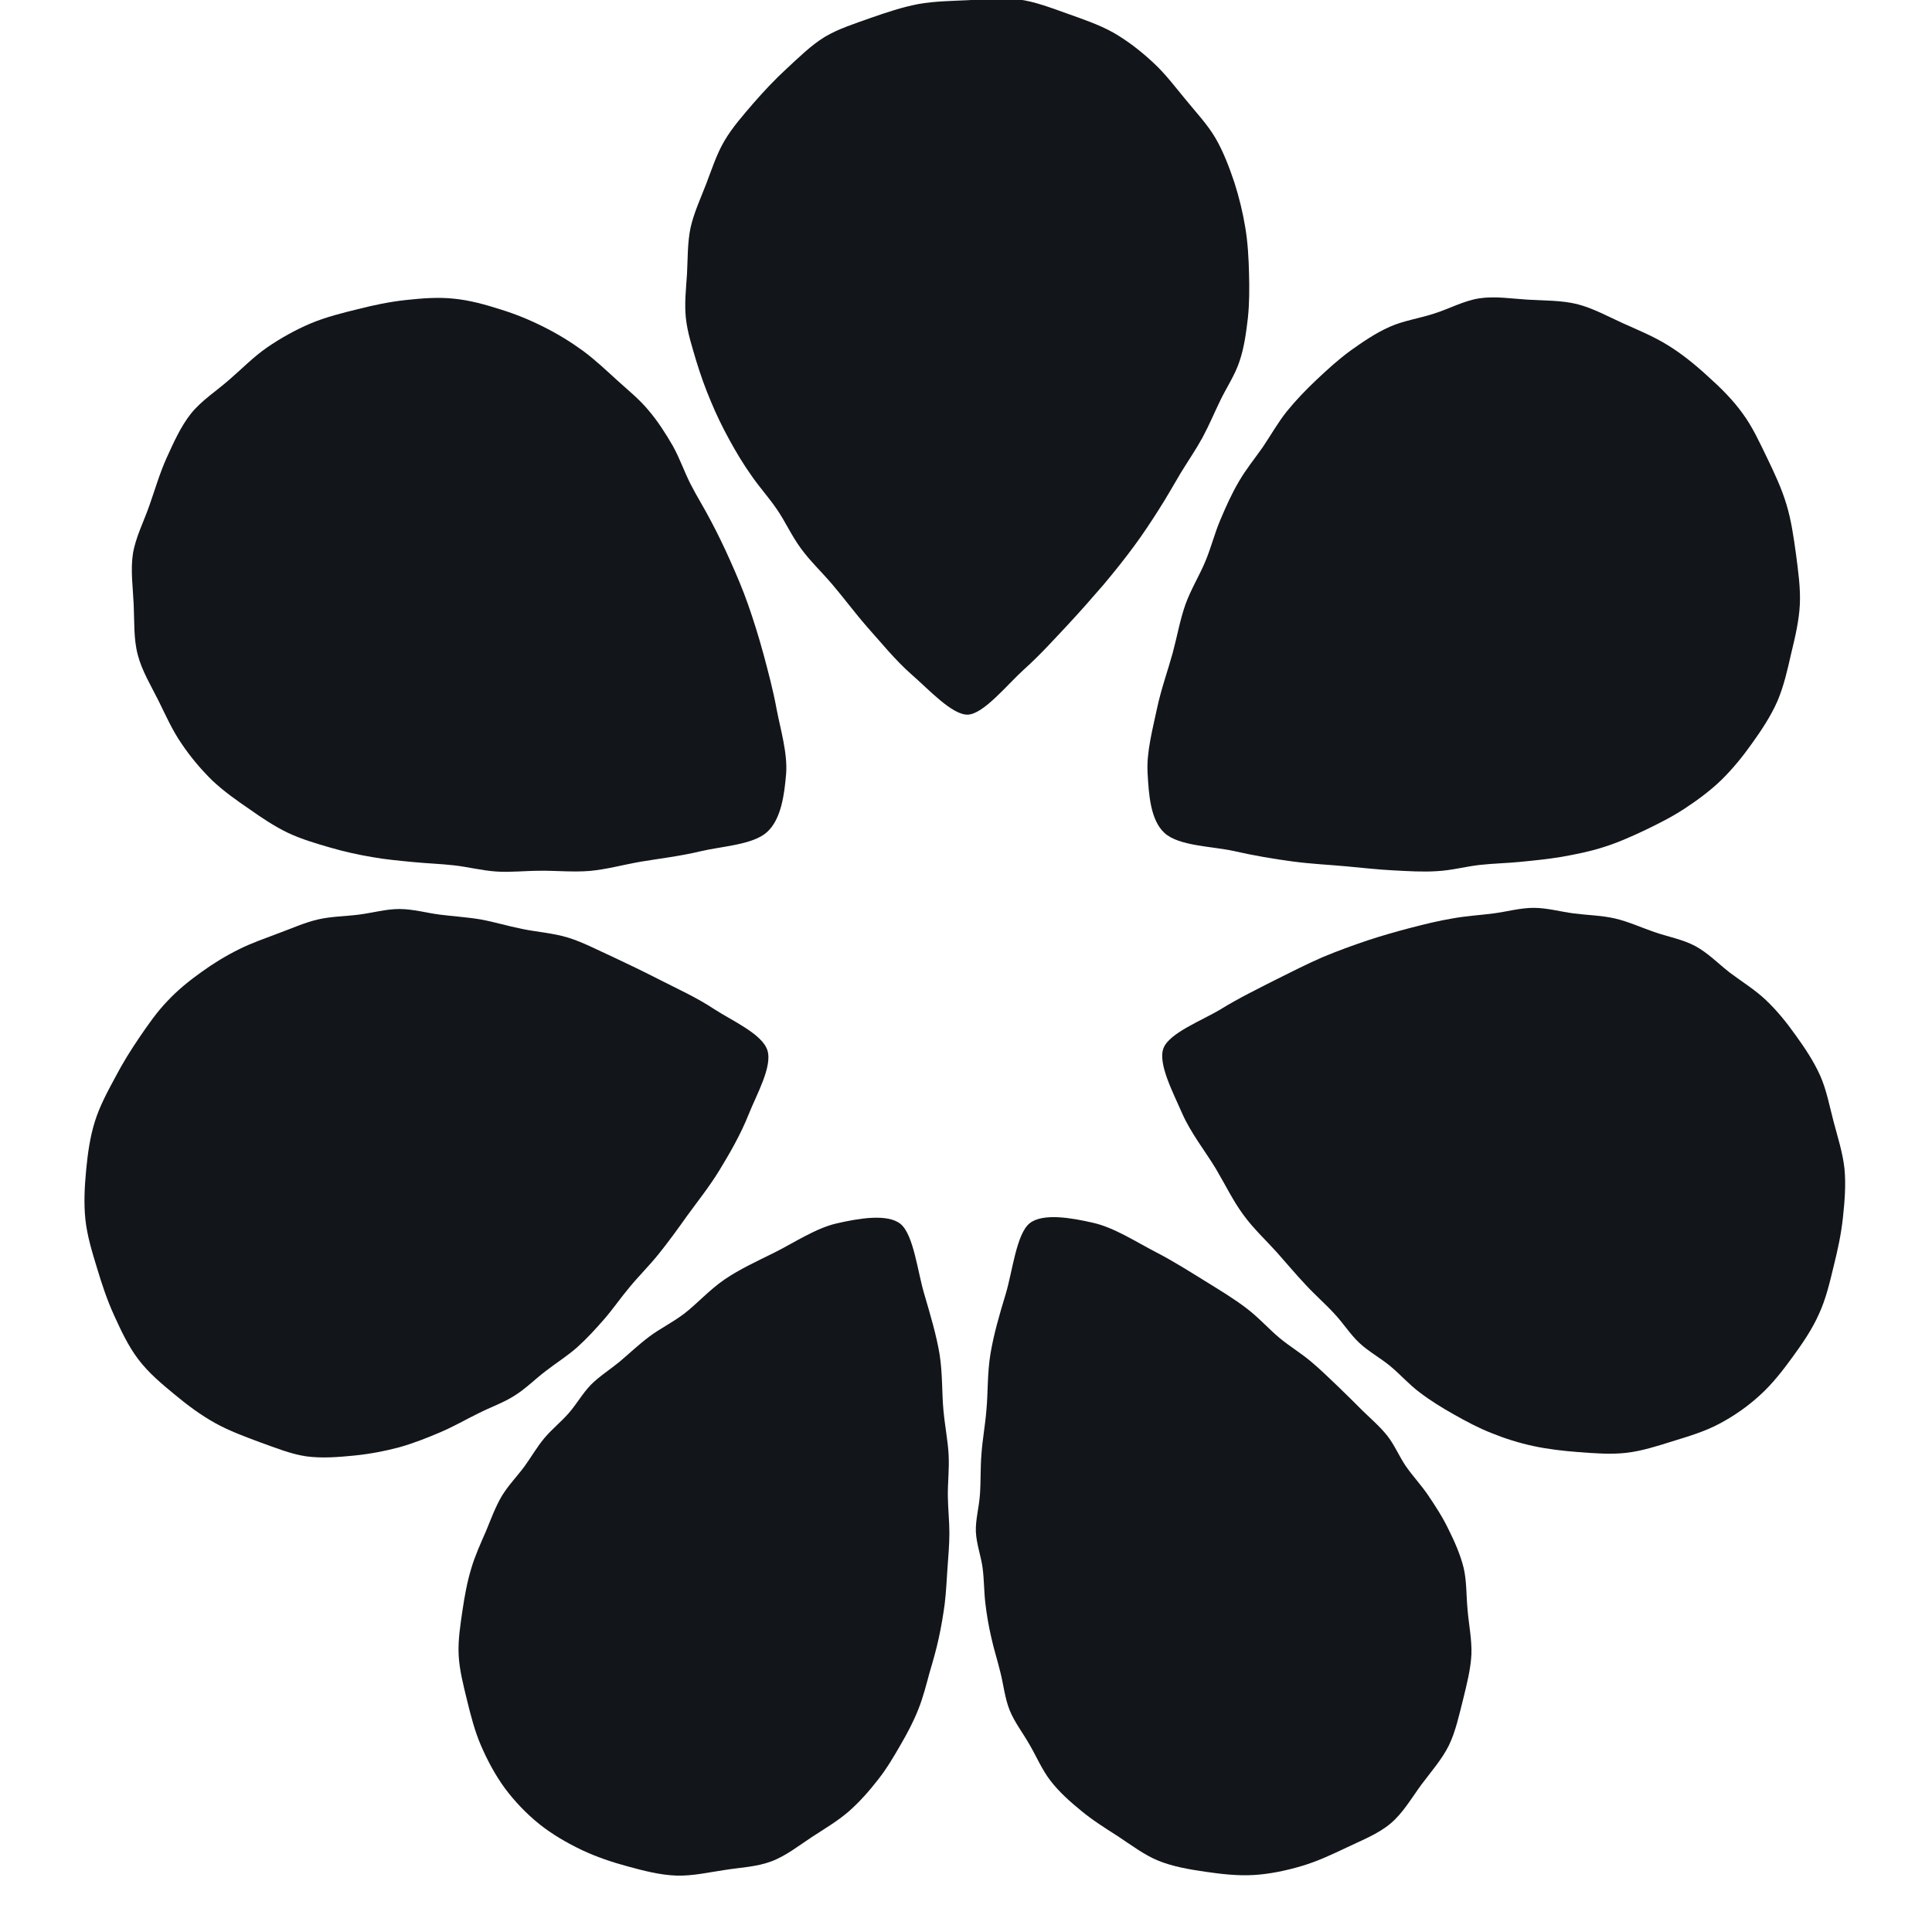
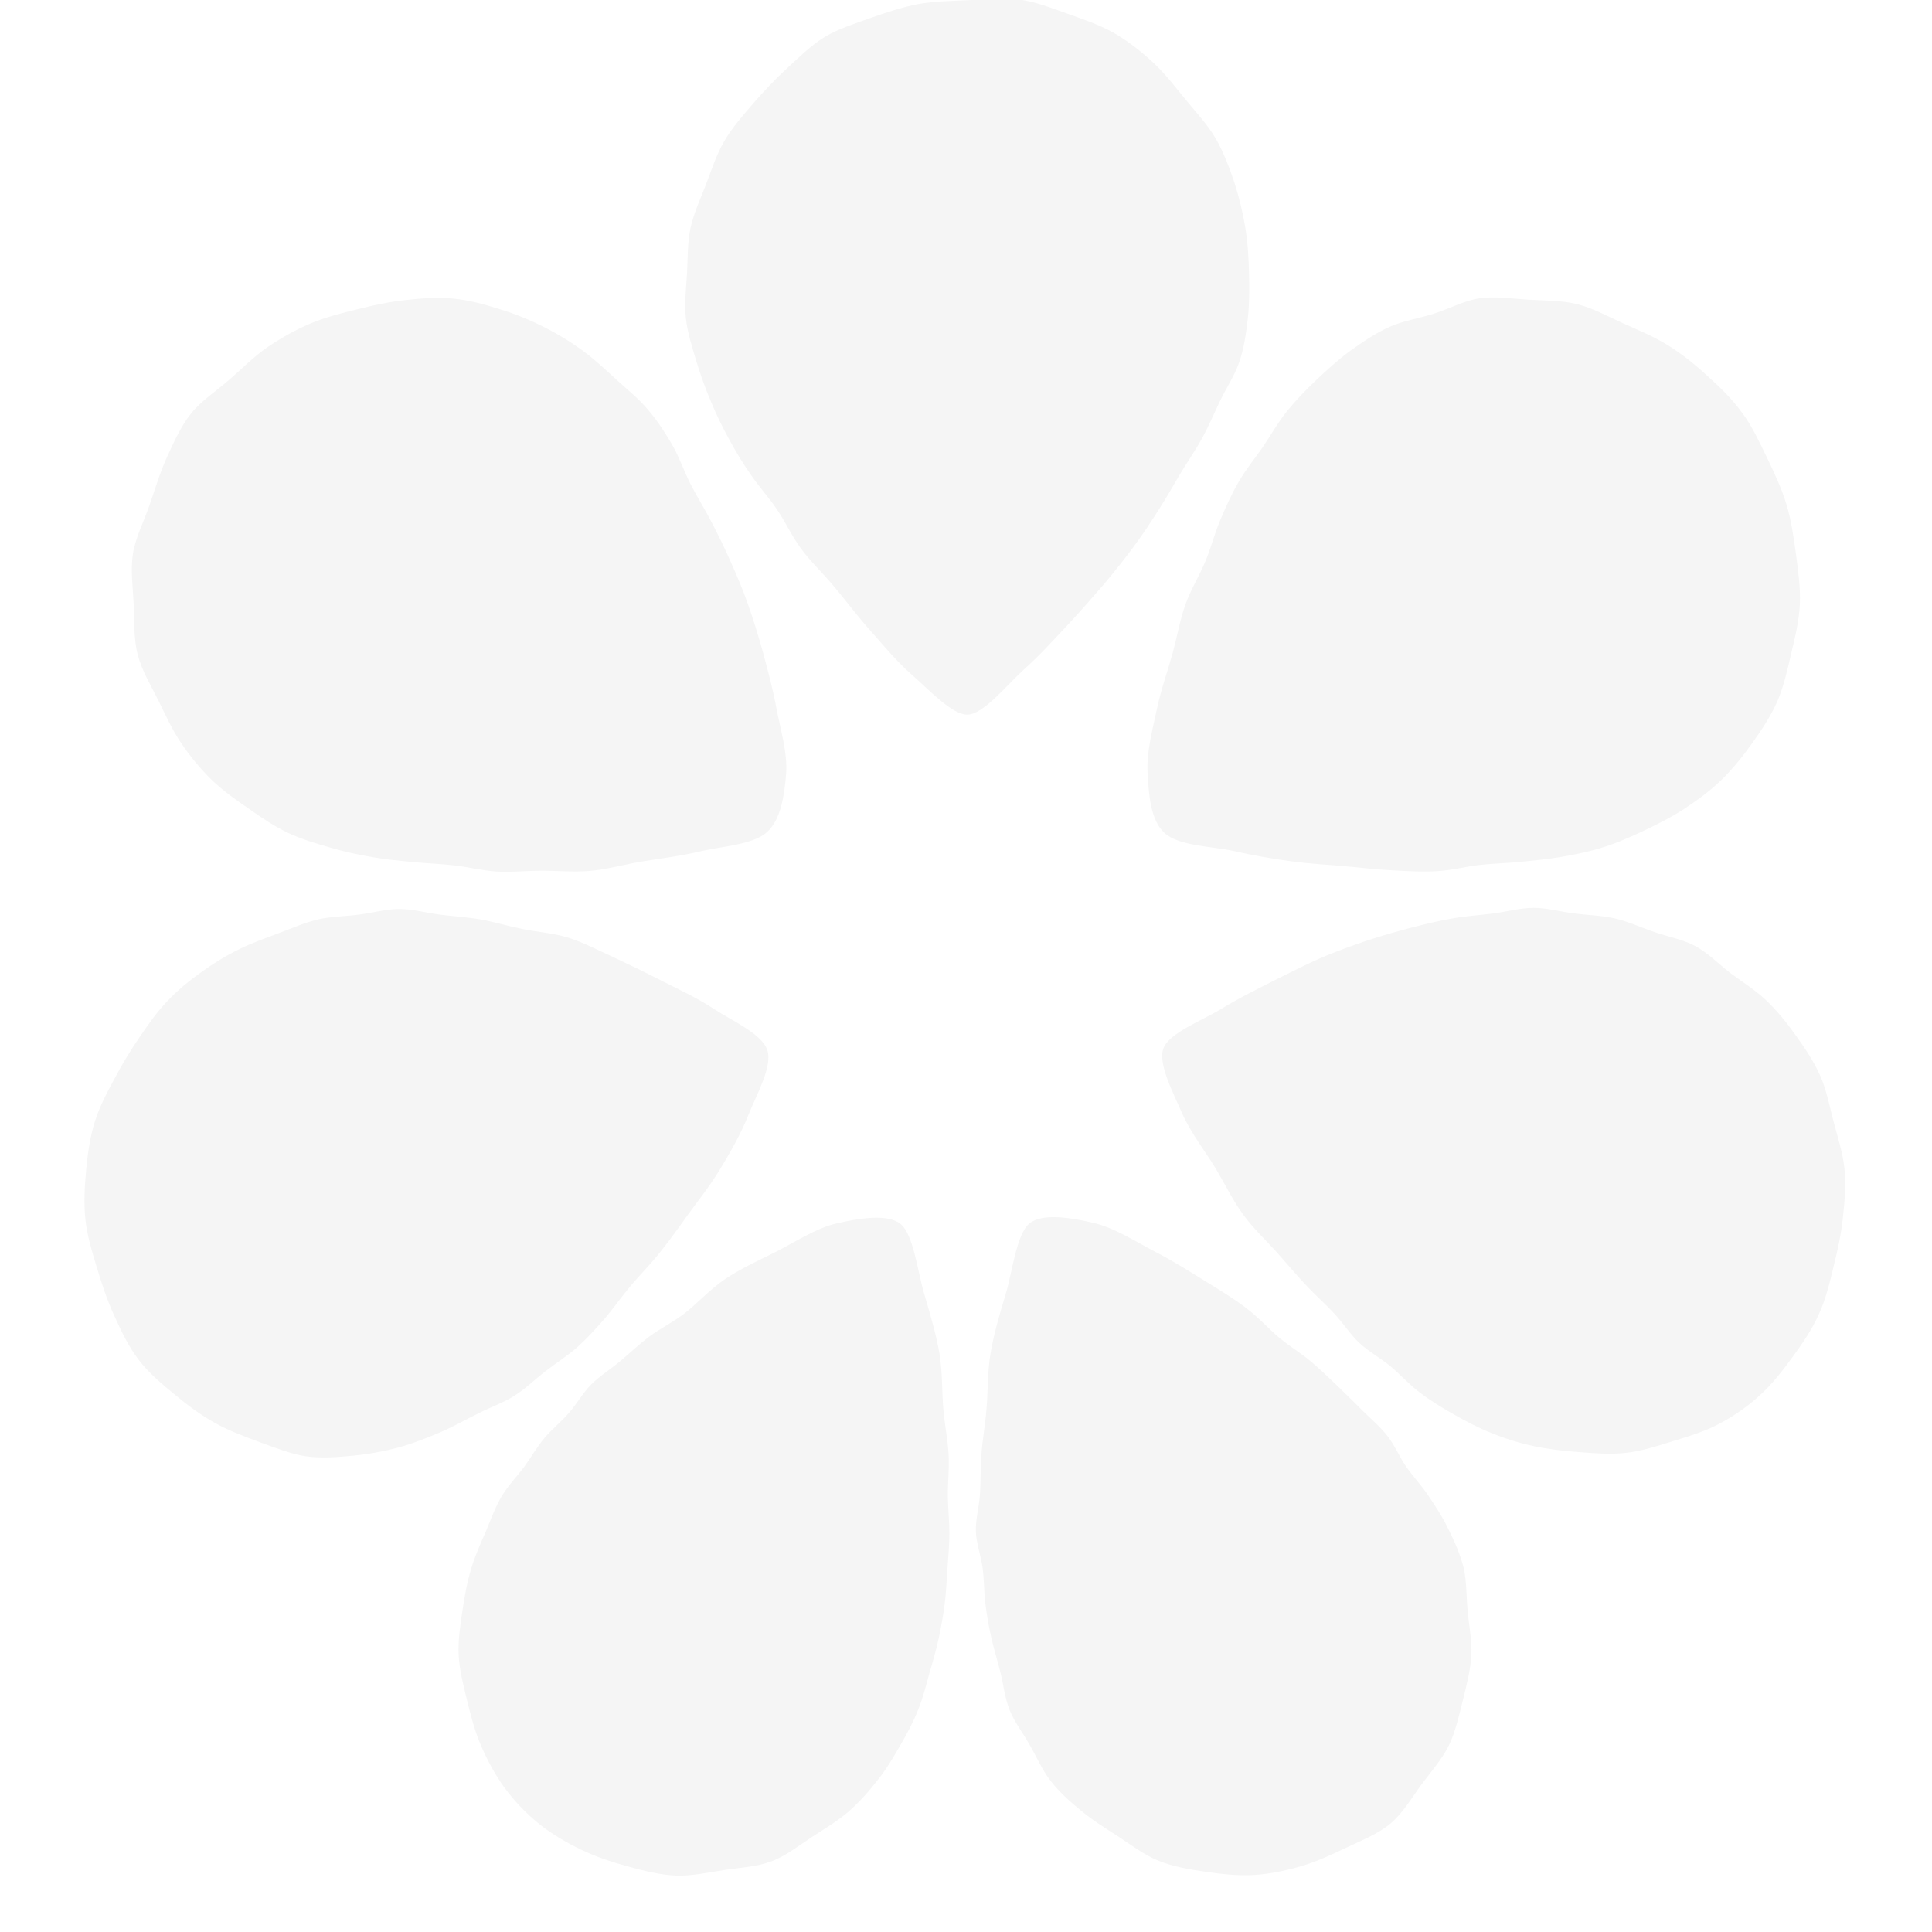
<svg xmlns="http://www.w3.org/2000/svg" viewBox="0 0 100 100">
  <style>
-   .b { fill: #12161a; }
-   @media (prefers-color-scheme: dark) { .b { fill: #eef0f2; } }
+   :root { color-scheme: light dark; }
+   .b { fill: #f5f5f5; }
+   @media (prefers-color-scheme: light) { .b { fill: #12161a; } }
+   @media (prefers-color-scheme: dark) { .b { fill: #f5f5f5; } }
</style>
  <path class="b" d="M49.04 81.19C49 81.8 48.97 82.4 48.9 83C48.82 83.6 48.72 84.19 48.59 84.79C48.46 85.39 48.29 85.98 48.11 86.59C47.94 87.21 47.78 87.86 47.53 88.48C47.29 89.09 46.97 89.7 46.62 90.3C46.27 90.91 45.9 91.54 45.45 92.11C45 92.69 44.49 93.27 43.92 93.77C43.35 94.26 42.69 94.65 42.03 95.08C41.36 95.52 40.67 96.07 39.91 96.35C39.16 96.63 38.33 96.66 37.51 96.79C36.69 96.91 35.83 97.11 35 97.08C34.16 97.05 33.32 96.83 32.51 96.61C31.69 96.39 30.86 96.11 30.1 95.75C29.33 95.38 28.57 94.94 27.91 94.41C27.25 93.88 26.64 93.24 26.14 92.57C25.64 91.89 25.23 91.12 24.9 90.36C24.57 89.6 24.36 88.77 24.17 87.99C23.98 87.21 23.78 86.44 23.74 85.67C23.7 84.89 23.83 84.09 23.94 83.34C24.05 82.6 24.18 81.88 24.39 81.19C24.59 80.51 24.89 79.86 25.16 79.24C25.42 78.61 25.64 78 25.97 77.44C26.3 76.89 26.77 76.41 27.14 75.91C27.51 75.4 27.8 74.88 28.19 74.42C28.58 73.96 29.05 73.59 29.45 73.13C29.85 72.67 30.16 72.11 30.59 71.67C31.03 71.23 31.56 70.9 32.06 70.49C32.56 70.07 33.05 69.6 33.61 69.18C34.17 68.76 34.77 68.48 35.42 67.99C36.07 67.49 36.73 66.75 37.51 66.22C38.29 65.69 39.14 65.3 40.11 64.82C41.07 64.34 42.24 63.56 43.32 63.32C44.41 63.07 45.93 62.8 46.61 63.35C47.29 63.9 47.5 65.86 47.84 66.98C48.17 68.11 48.46 69.08 48.63 70.08C48.79 71.08 48.75 72.1 48.83 72.97C48.91 73.84 49.06 74.55 49.1 75.29C49.14 76.04 49.05 76.77 49.06 77.44C49.07 78.12 49.14 78.73 49.14 79.35C49.14 79.98 49.08 80.59 49.04 81.19Z" />
  <path class="b" d="M37.25 60.55C36.72 61.42 36.11 62.18 35.58 62.91C35.06 63.64 34.59 64.29 34.09 64.91C33.59 65.53 33.05 66.06 32.59 66.62C32.12 67.18 31.74 67.74 31.29 68.26C30.84 68.78 30.37 69.29 29.87 69.74C29.36 70.19 28.78 70.55 28.24 70.97C27.7 71.38 27.21 71.88 26.63 72.24C26.05 72.61 25.4 72.83 24.77 73.15C24.13 73.46 23.5 73.83 22.82 74.12C22.14 74.41 21.42 74.7 20.67 74.91C19.92 75.11 19.13 75.26 18.33 75.34C17.52 75.42 16.66 75.49 15.85 75.38C15.04 75.26 14.27 74.94 13.48 74.66C12.7 74.37 11.88 74.07 11.14 73.66C10.4 73.25 9.7 72.73 9.04 72.18C8.37 71.63 7.68 71.05 7.16 70.36C6.64 69.68 6.26 68.86 5.9 68.07C5.54 67.28 5.27 66.46 5.02 65.63C4.77 64.81 4.51 63.97 4.42 63.12C4.33 62.27 4.38 61.39 4.46 60.55C4.54 59.7 4.66 58.85 4.91 58.05C5.16 57.25 5.57 56.49 5.96 55.77C6.34 55.04 6.77 54.35 7.22 53.69C7.67 53.03 8.12 52.38 8.66 51.82C9.19 51.25 9.81 50.75 10.43 50.31C11.05 49.86 11.71 49.46 12.38 49.13C13.04 48.8 13.75 48.56 14.43 48.3C15.11 48.05 15.77 47.75 16.46 47.59C17.15 47.43 17.88 47.43 18.58 47.34C19.28 47.25 19.97 47.05 20.67 47.05C21.37 47.05 22.06 47.25 22.76 47.34C23.46 47.43 24.17 47.47 24.88 47.59C25.59 47.72 26.27 47.93 27.02 48.08C27.78 48.24 28.62 48.29 29.4 48.53C30.18 48.77 30.9 49.16 31.7 49.52C32.49 49.89 33.3 50.28 34.18 50.73C35.06 51.18 36.06 51.63 36.98 52.24C37.9 52.84 39.44 53.51 39.72 54.36C39.99 55.2 39.16 56.65 38.75 57.68C38.34 58.71 37.78 59.68 37.25 60.55Z" />
  <path class="b" d="M38.72 31.29C39 32.09 39.26 32.92 39.51 33.83C39.75 34.73 40.01 35.68 40.2 36.72C40.4 37.76 40.77 38.99 40.69 40.05C40.6 41.11 40.44 42.4 39.7 43.07C38.97 43.73 37.36 43.8 36.27 44.06C35.18 44.32 34.13 44.44 33.17 44.6C32.21 44.77 31.39 45 30.52 45.08C29.65 45.15 28.78 45.06 27.97 45.07C27.17 45.07 26.43 45.16 25.69 45.11C24.94 45.06 24.22 44.87 23.5 44.79C22.78 44.71 22.1 44.69 21.39 44.62C20.68 44.55 19.97 44.49 19.25 44.36C18.54 44.24 17.81 44.08 17.09 43.87C16.37 43.66 15.61 43.44 14.91 43.11C14.22 42.78 13.56 42.34 12.91 41.88C12.25 41.43 11.57 40.95 10.98 40.39C10.4 39.82 9.85 39.17 9.39 38.48C8.92 37.8 8.58 37.03 8.2 36.26C7.82 35.5 7.34 34.71 7.13 33.89C6.91 33.06 6.96 32.16 6.92 31.29C6.88 30.42 6.75 29.51 6.88 28.66C7.02 27.81 7.44 27 7.73 26.17C8.02 25.35 8.26 24.51 8.62 23.71C8.98 22.92 9.35 22.08 9.89 21.4C10.43 20.73 11.21 20.23 11.86 19.66C12.52 19.09 13.12 18.47 13.83 17.98C14.53 17.5 15.3 17.07 16.08 16.74C16.87 16.41 17.71 16.2 18.53 16C19.35 15.79 20.17 15.62 21 15.53C21.83 15.44 22.68 15.37 23.5 15.46C24.32 15.54 25.14 15.77 25.92 16.02C26.7 16.26 27.45 16.57 28.16 16.93C28.88 17.29 29.56 17.71 30.19 18.17C30.81 18.63 31.38 19.17 31.94 19.68C32.5 20.19 33.09 20.66 33.56 21.23C34.04 21.79 34.45 22.43 34.82 23.07C35.18 23.71 35.41 24.4 35.74 25.05C36.07 25.7 36.46 26.31 36.8 26.97C37.15 27.63 37.48 28.31 37.8 29.03C38.12 29.75 38.44 30.49 38.72 31.29Z" />
  <path class="b" d="M64.59 16.46C64.5 17.22 64.4 17.98 64.16 18.69C63.93 19.4 63.49 20.05 63.17 20.71C62.85 21.37 62.58 22.02 62.24 22.65C61.9 23.27 61.5 23.85 61.12 24.47C60.75 25.09 60.4 25.72 59.99 26.36C59.59 26.99 59.17 27.63 58.69 28.28C58.21 28.93 57.7 29.57 57.13 30.25C56.55 30.92 55.95 31.61 55.26 32.35C54.57 33.08 53.85 33.89 52.99 34.66C52.13 35.44 50.92 36.95 50.1 36.99C49.28 37.02 48.05 35.66 47.18 34.91C46.32 34.15 45.59 33.24 44.9 32.47C44.22 31.69 43.66 30.93 43.08 30.25C42.5 29.57 41.92 29.03 41.45 28.38C40.97 27.73 40.64 26.98 40.21 26.36C39.78 25.73 39.3 25.21 38.89 24.61C38.47 24.02 38.1 23.4 37.75 22.76C37.4 22.12 37.08 21.47 36.8 20.79C36.51 20.11 36.26 19.41 36.04 18.69C35.83 17.97 35.58 17.22 35.5 16.46C35.42 15.71 35.51 14.94 35.56 14.16C35.6 13.38 35.58 12.57 35.74 11.8C35.91 11.03 36.25 10.3 36.54 9.55C36.83 8.8 37.08 8 37.49 7.3C37.9 6.6 38.45 5.98 38.99 5.35C39.53 4.73 40.1 4.12 40.72 3.55C41.34 2.98 41.97 2.35 42.69 1.91C43.41 1.48 44.25 1.22 45.06 0.93C45.86 0.65 46.69 0.37 47.53 0.21C48.37 0.06 49.24 0.05 50.1 0.01C50.97 -0.03 51.86 -0.15 52.72 -0.03C53.57 0.08 54.41 0.41 55.23 0.7C56.04 0.99 56.88 1.27 57.63 1.69C58.38 2.12 59.08 2.67 59.7 3.25C60.33 3.83 60.85 4.53 61.39 5.18C61.92 5.83 62.5 6.44 62.92 7.16C63.33 7.87 63.63 8.67 63.89 9.44C64.14 10.22 64.33 11.01 64.46 11.8C64.59 12.59 64.63 13.38 64.65 14.16C64.67 14.94 64.67 15.71 64.59 16.46Z" />
  <path class="b" d="M93.16 31.28C93.12 32.13 92.91 33 92.71 33.83C92.52 34.67 92.33 35.51 92 36.29C91.66 37.06 91.18 37.79 90.69 38.47C90.21 39.15 89.68 39.8 89.1 40.37C88.51 40.94 87.84 41.43 87.17 41.87C86.51 42.3 85.79 42.66 85.1 42.99C84.4 43.32 83.7 43.63 82.99 43.85C82.28 44.08 81.55 44.22 80.83 44.35C80.11 44.47 79.4 44.54 78.69 44.61C77.99 44.68 77.3 44.69 76.58 44.77C75.87 44.85 75.14 45.05 74.39 45.09C73.65 45.14 72.89 45.09 72.11 45.05C71.32 45.01 70.54 44.92 69.67 44.84C68.81 44.76 67.89 44.72 66.91 44.59C65.94 44.46 64.92 44.29 63.82 44.04C62.71 43.8 61.02 43.79 60.28 43.12C59.54 42.45 59.46 41.1 59.4 40.03C59.33 38.96 59.66 37.74 59.88 36.7C60.1 35.66 60.45 34.7 60.7 33.79C60.94 32.89 61.08 32.07 61.36 31.28C61.65 30.48 62.1 29.76 62.4 29.03C62.7 28.3 62.87 27.6 63.16 26.92C63.45 26.23 63.75 25.56 64.12 24.93C64.49 24.29 64.95 23.73 65.37 23.13C65.78 22.52 66.14 21.88 66.6 21.3C67.07 20.72 67.59 20.18 68.14 19.66C68.69 19.14 69.27 18.61 69.9 18.15C70.53 17.7 71.2 17.24 71.92 16.92C72.63 16.6 73.42 16.49 74.2 16.24C74.98 16 75.77 15.56 76.58 15.44C77.4 15.32 78.24 15.46 79.08 15.51C79.92 15.56 80.81 15.54 81.63 15.74C82.45 15.95 83.21 16.37 84 16.73C84.78 17.08 85.59 17.41 86.33 17.87C87.06 18.32 87.75 18.88 88.39 19.47C89.04 20.05 89.68 20.68 90.19 21.39C90.71 22.09 91.08 22.91 91.46 23.69C91.84 24.48 92.22 25.28 92.47 26.12C92.72 26.95 92.84 27.82 92.96 28.68C93.07 29.54 93.2 30.42 93.16 31.28Z" />
  <path class="b" d="M95.47 60.49C95.55 61.32 95.48 62.18 95.39 63.02C95.3 63.87 95.12 64.7 94.91 65.54C94.71 66.37 94.51 67.23 94.15 68.01C93.8 68.8 93.3 69.53 92.79 70.23C92.28 70.93 91.74 71.63 91.1 72.21C90.47 72.79 89.74 73.3 88.98 73.7C88.23 74.1 87.38 74.35 86.57 74.6C85.77 74.85 84.97 75.11 84.16 75.2C83.35 75.29 82.5 75.22 81.7 75.16C80.91 75.1 80.13 75.01 79.38 74.85C78.63 74.69 77.9 74.46 77.21 74.18C76.52 73.91 75.87 73.56 75.25 73.21C74.63 72.86 74.03 72.49 73.48 72.07C72.93 71.66 72.48 71.14 71.96 70.71C71.44 70.28 70.84 69.96 70.36 69.51C69.88 69.06 69.53 68.49 69.06 67.99C68.6 67.49 68.07 67.03 67.58 66.5C67.08 65.97 66.62 65.42 66.08 64.81C65.54 64.21 64.87 63.59 64.35 62.87C63.82 62.15 63.45 61.37 62.93 60.49C62.4 59.61 61.63 58.64 61.18 57.61C60.73 56.57 59.92 55.05 60.22 54.26C60.51 53.47 62.22 52.82 63.18 52.24C64.14 51.65 65.09 51.19 65.97 50.74C66.85 50.3 67.64 49.9 68.44 49.55C69.25 49.21 70.03 48.93 70.8 48.67C71.56 48.42 72.3 48.21 73.03 48.02C73.76 47.83 74.46 47.66 75.17 47.54C75.88 47.41 76.59 47.37 77.29 47.28C77.99 47.19 78.68 46.99 79.38 46.99C80.08 46.99 80.77 47.19 81.47 47.28C82.17 47.37 82.9 47.38 83.59 47.54C84.28 47.7 84.93 48 85.62 48.24C86.31 48.48 87.1 48.62 87.75 48.97C88.4 49.32 88.93 49.87 89.53 50.34C90.14 50.8 90.83 51.22 91.4 51.76C91.97 52.3 92.48 52.93 92.94 53.58C93.41 54.23 93.88 54.93 94.21 55.67C94.54 56.41 94.69 57.23 94.9 58.03C95.11 58.83 95.38 59.66 95.47 60.49Z" />
  <path class="b" d="M75.76 81.16C75.92 81.86 75.89 82.57 75.96 83.31C76.02 84.06 76.19 84.86 76.16 85.64C76.12 86.41 75.92 87.18 75.73 87.96C75.53 88.74 75.35 89.6 75 90.33C74.64 91.06 74.08 91.69 73.58 92.36C73.08 93.04 72.62 93.84 71.98 94.38C71.34 94.92 70.51 95.24 69.74 95.61C68.98 95.97 68.2 96.34 67.39 96.58C66.58 96.82 65.73 97 64.9 97.05C64.06 97.1 63.2 97 62.38 96.88C61.56 96.76 60.73 96.62 59.98 96.32C59.23 96.02 58.54 95.49 57.87 95.05C57.2 94.62 56.56 94.22 55.98 93.74C55.39 93.26 54.83 92.76 54.38 92.18C53.93 91.6 53.63 90.88 53.27 90.27C52.92 89.66 52.51 89.14 52.26 88.52C52.01 87.9 51.94 87.19 51.78 86.56C51.63 85.94 51.44 85.36 51.31 84.76C51.17 84.16 51.07 83.57 51 82.97C50.93 82.37 50.94 81.78 50.86 81.16C50.78 80.55 50.54 79.92 50.51 79.28C50.49 78.65 50.67 78.05 50.72 77.37C50.77 76.7 50.74 76 50.8 75.26C50.85 74.52 50.99 73.81 51.06 72.94C51.14 72.07 51.1 71.05 51.27 70.05C51.44 69.05 51.72 68.08 52.06 66.96C52.4 65.83 52.61 63.87 53.29 63.32C53.97 62.77 55.49 63.04 56.57 63.29C57.66 63.53 58.82 64.29 59.79 64.79C60.76 65.29 61.6 65.83 62.38 66.31C63.17 66.8 63.87 67.22 64.51 67.71C65.16 68.2 65.69 68.81 66.25 69.27C66.8 69.72 67.34 70.04 67.84 70.46C68.33 70.87 68.78 71.31 69.23 71.74C69.68 72.17 70.1 72.59 70.53 73.02C70.96 73.44 71.43 73.84 71.81 74.32C72.18 74.79 72.41 75.36 72.76 75.88C73.11 76.39 73.56 76.86 73.93 77.41C74.3 77.96 74.68 78.54 74.98 79.17C75.29 79.79 75.59 80.47 75.76 81.16Z" />
</svg>
